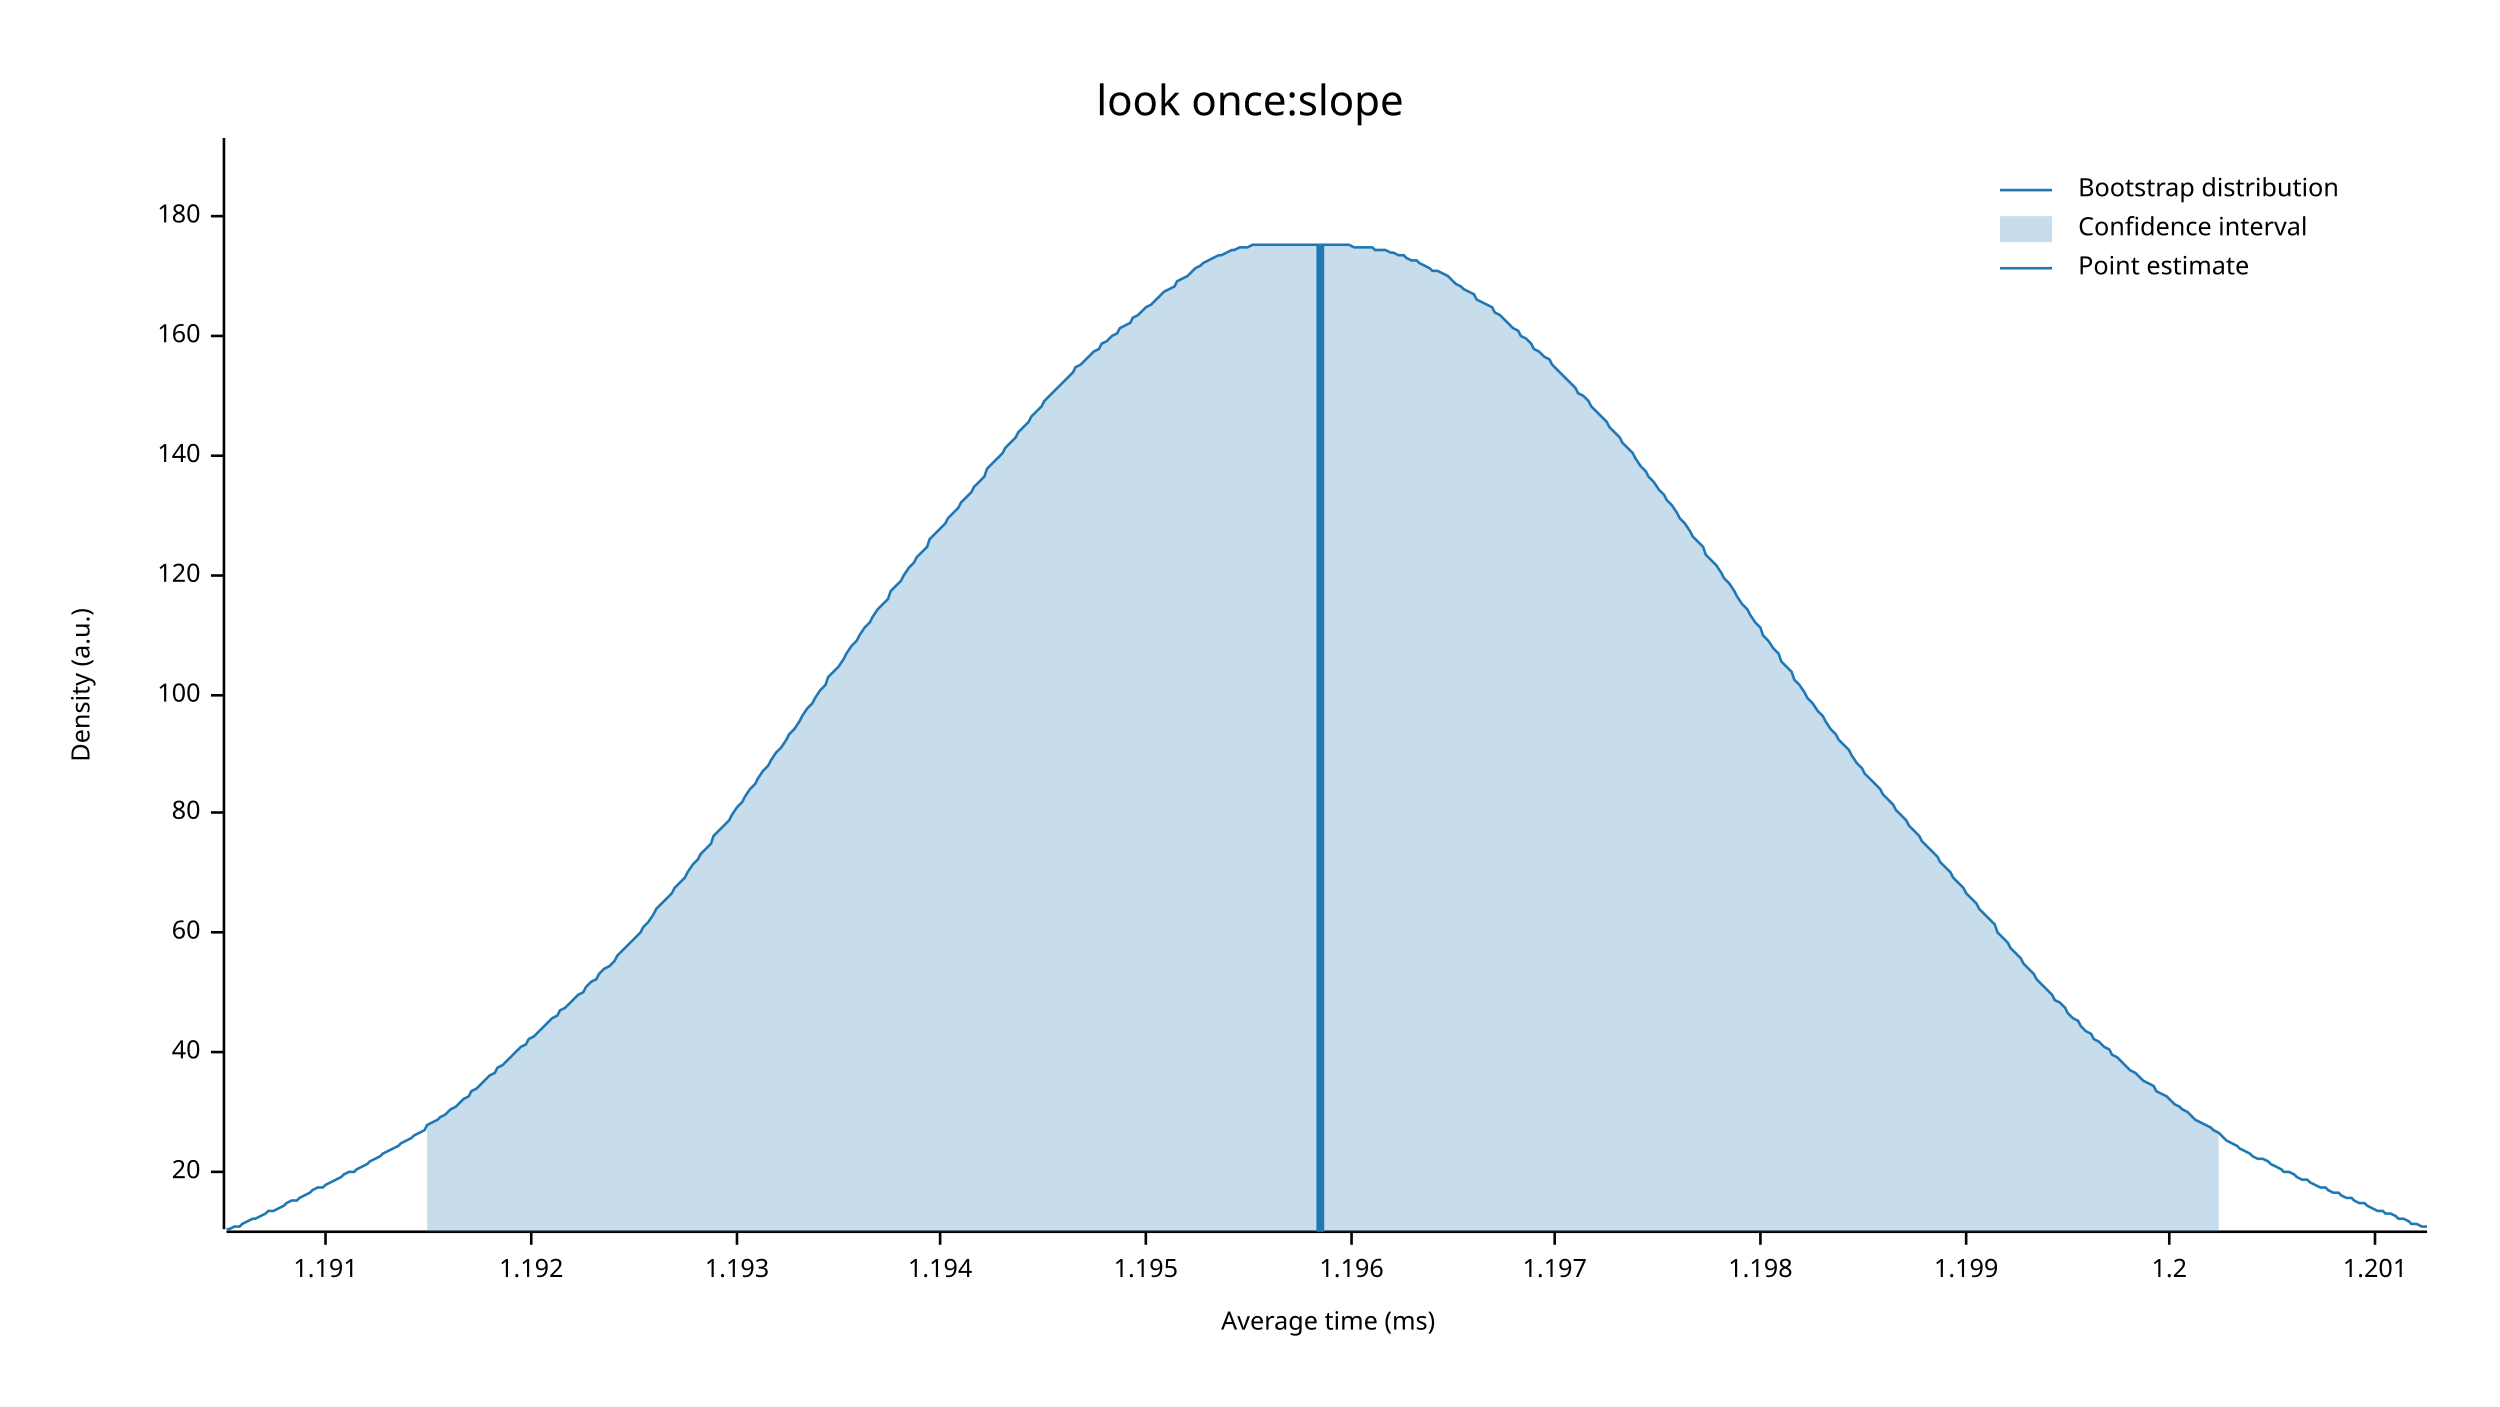
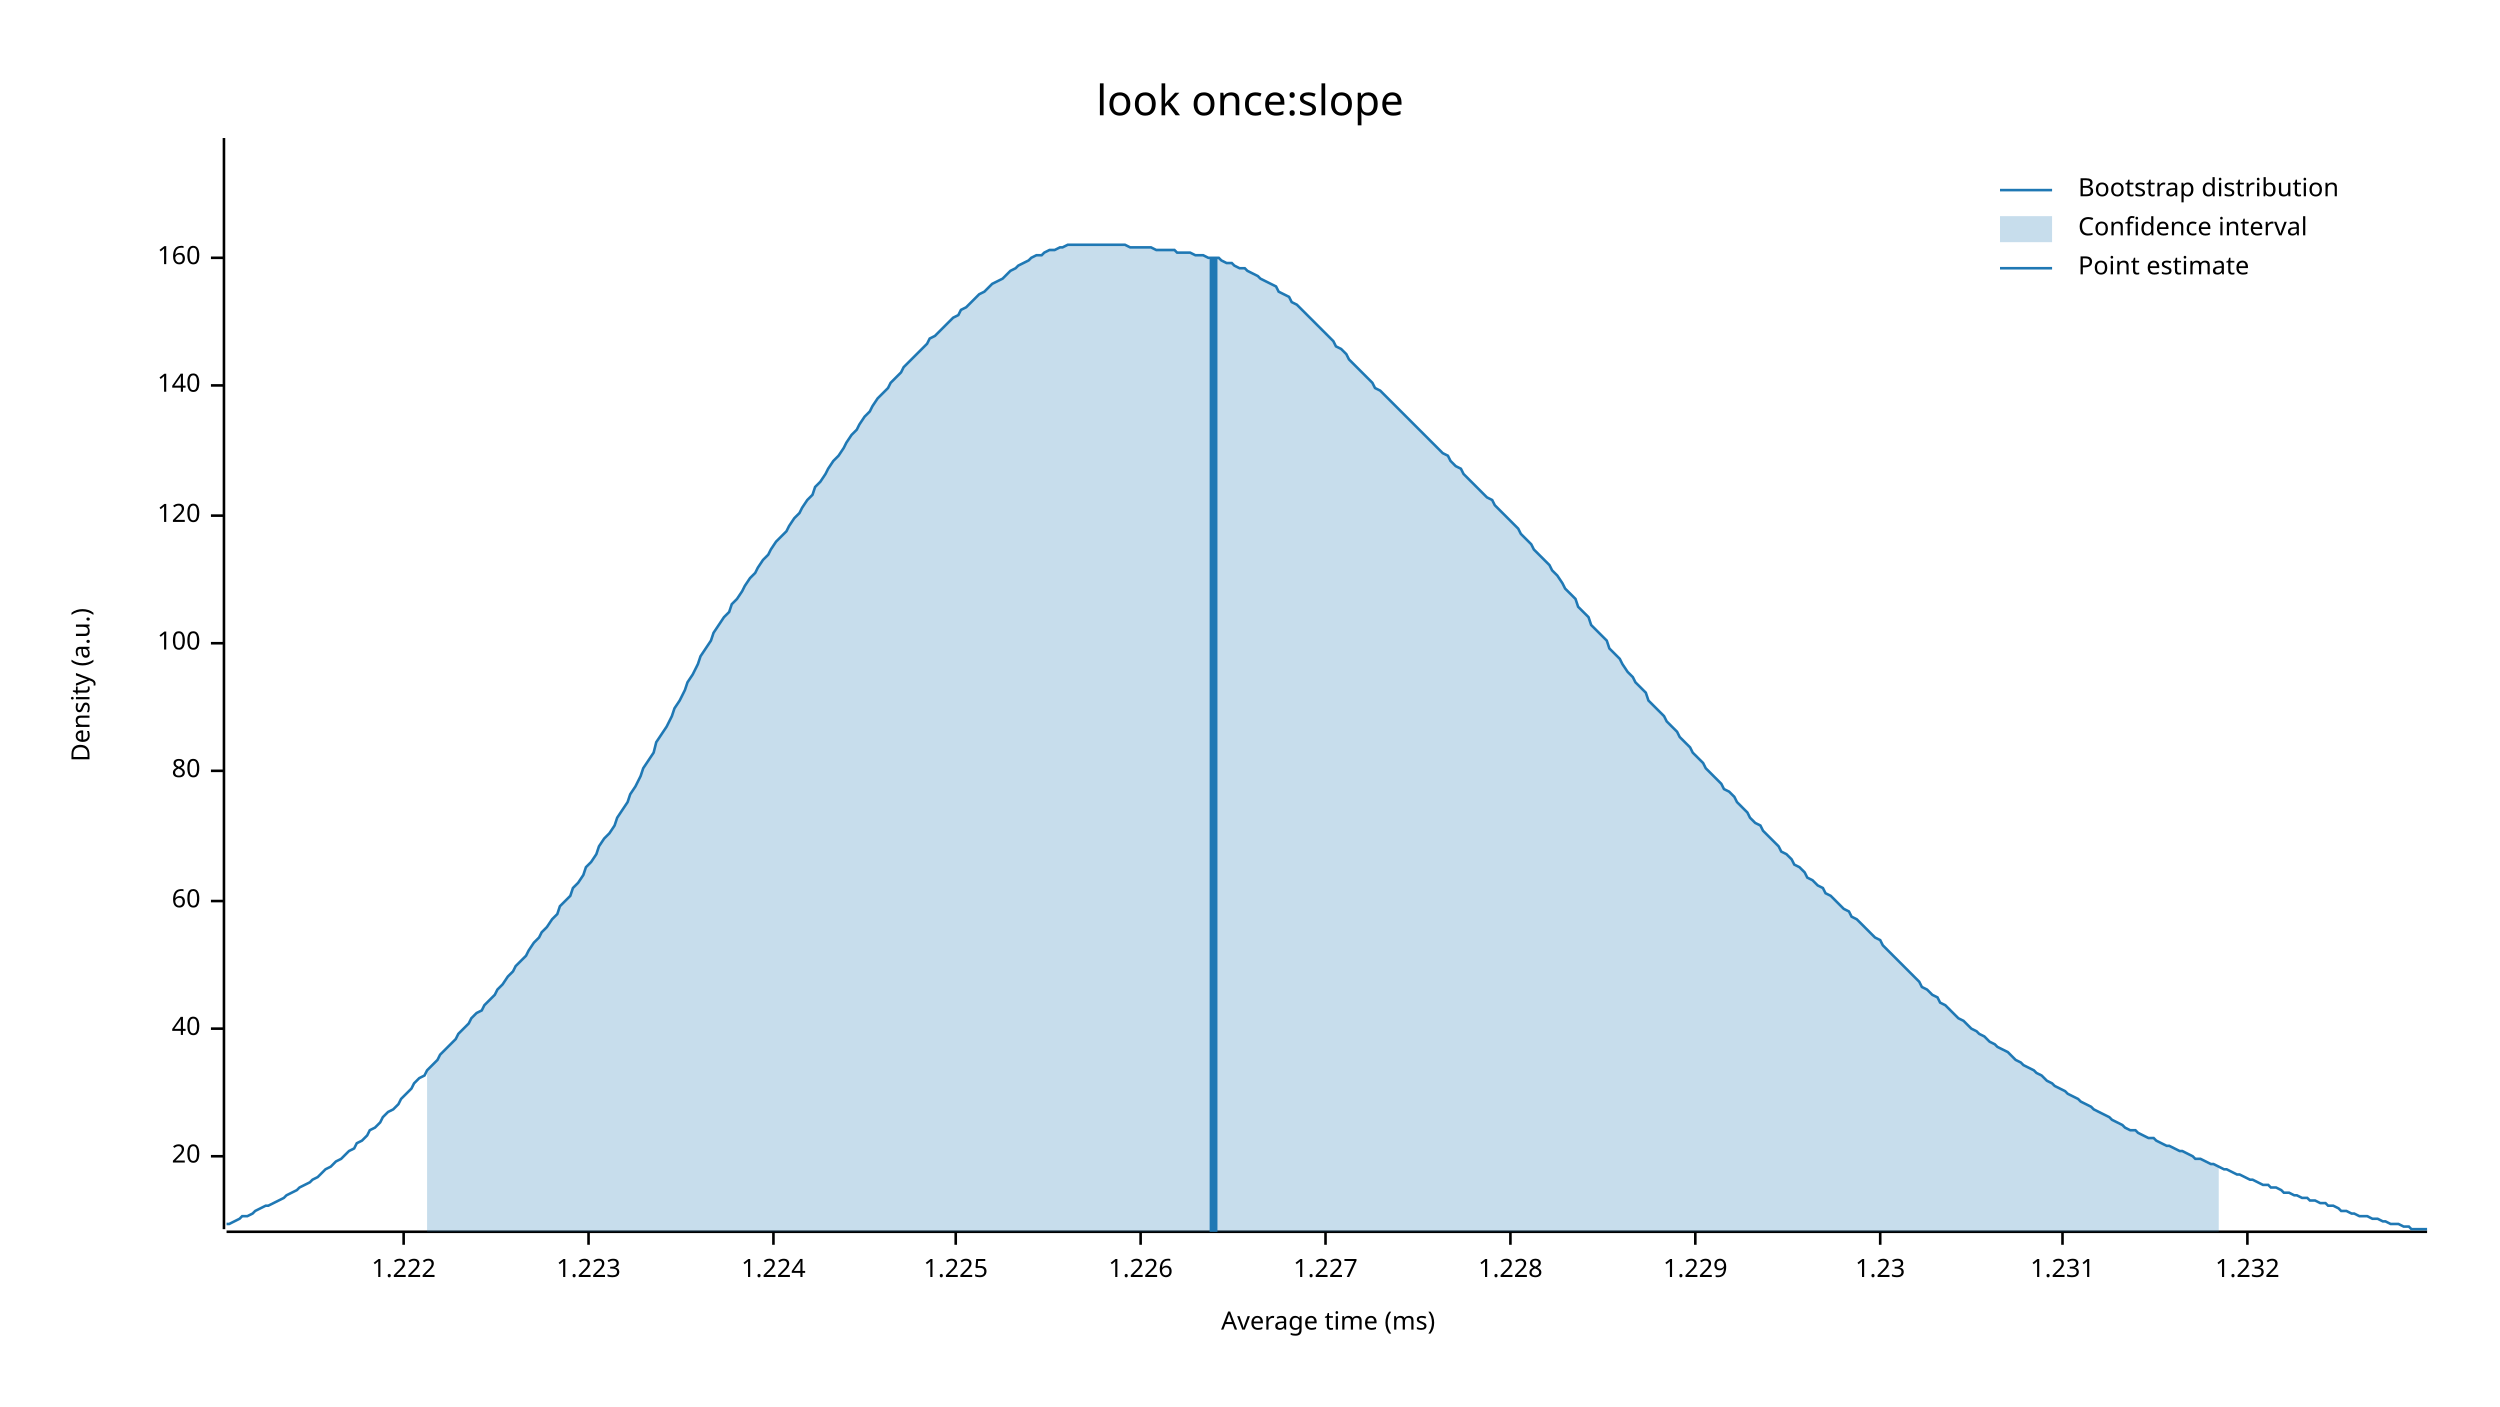
<svg xmlns="http://www.w3.org/2000/svg" width="960" height="540" viewBox="0 0 960 540">
  <text x="480" y="32" dy="0.76em" text-anchor="middle" font-family="sans-serif" font-size="16.129" opacity="1" fill="#000000">
look once:slope
</text>
  <text x="27" y="263" dy="0.76em" text-anchor="middle" font-family="sans-serif" font-size="9.677" opacity="1" fill="#000000" transform="rotate(270, 27, 263)">
Density (a.u.)
</text>
  <text x="510" y="513" dy="-0.5ex" text-anchor="middle" font-family="sans-serif" font-size="9.677" opacity="1" fill="#000000">
Average time (ms)
</text>
  <polyline fill="none" opacity="1" stroke="#000000" stroke-width="1" points="86,53 86,472 " />
-   <text x="77" y="450" dy="0.5ex" text-anchor="end" font-family="sans-serif" font-size="9.677" opacity="1" fill="#000000">
+   <text x="77" y="444" dy="0.5ex" text-anchor="end" font-family="sans-serif" font-size="9.677" opacity="1" fill="#000000">
20
</text>
-   <polyline fill="none" opacity="1" stroke="#000000" stroke-width="1" points="81,450 86,450 " />
-   <text x="77" y="404" dy="0.5ex" text-anchor="end" font-family="sans-serif" font-size="9.677" opacity="1" fill="#000000">
+   <polyline fill="none" opacity="1" stroke="#000000" stroke-width="1" points="81,444 86,444 " />
+   <text x="77" y="395" dy="0.5ex" text-anchor="end" font-family="sans-serif" font-size="9.677" opacity="1" fill="#000000">
40
</text>
-   <polyline fill="none" opacity="1" stroke="#000000" stroke-width="1" points="81,404 86,404 " />
-   <text x="77" y="358" dy="0.5ex" text-anchor="end" font-family="sans-serif" font-size="9.677" opacity="1" fill="#000000">
+   <polyline fill="none" opacity="1" stroke="#000000" stroke-width="1" points="81,395 86,395 " />
+   <text x="77" y="346" dy="0.5ex" text-anchor="end" font-family="sans-serif" font-size="9.677" opacity="1" fill="#000000">
60
</text>
-   <polyline fill="none" opacity="1" stroke="#000000" stroke-width="1" points="81,358 86,358 " />
-   <text x="77" y="312" dy="0.5ex" text-anchor="end" font-family="sans-serif" font-size="9.677" opacity="1" fill="#000000">
+   <polyline fill="none" opacity="1" stroke="#000000" stroke-width="1" points="81,346 86,346 " />
+   <text x="77" y="296" dy="0.5ex" text-anchor="end" font-family="sans-serif" font-size="9.677" opacity="1" fill="#000000">
80
</text>
-   <polyline fill="none" opacity="1" stroke="#000000" stroke-width="1" points="81,312 86,312 " />
-   <text x="77" y="267" dy="0.5ex" text-anchor="end" font-family="sans-serif" font-size="9.677" opacity="1" fill="#000000">
+   <polyline fill="none" opacity="1" stroke="#000000" stroke-width="1" points="81,296 86,296 " />
+   <text x="77" y="247" dy="0.5ex" text-anchor="end" font-family="sans-serif" font-size="9.677" opacity="1" fill="#000000">
100
</text>
-   <polyline fill="none" opacity="1" stroke="#000000" stroke-width="1" points="81,267 86,267 " />
-   <text x="77" y="221" dy="0.5ex" text-anchor="end" font-family="sans-serif" font-size="9.677" opacity="1" fill="#000000">
+   <polyline fill="none" opacity="1" stroke="#000000" stroke-width="1" points="81,247 86,247 " />
+   <text x="77" y="198" dy="0.5ex" text-anchor="end" font-family="sans-serif" font-size="9.677" opacity="1" fill="#000000">
120
</text>
-   <polyline fill="none" opacity="1" stroke="#000000" stroke-width="1" points="81,221 86,221 " />
-   <text x="77" y="175" dy="0.5ex" text-anchor="end" font-family="sans-serif" font-size="9.677" opacity="1" fill="#000000">
+   <polyline fill="none" opacity="1" stroke="#000000" stroke-width="1" points="81,198 86,198 " />
+   <text x="77" y="148" dy="0.5ex" text-anchor="end" font-family="sans-serif" font-size="9.677" opacity="1" fill="#000000">
140
</text>
-   <polyline fill="none" opacity="1" stroke="#000000" stroke-width="1" points="81,175 86,175 " />
-   <text x="77" y="129" dy="0.5ex" text-anchor="end" font-family="sans-serif" font-size="9.677" opacity="1" fill="#000000">
+   <polyline fill="none" opacity="1" stroke="#000000" stroke-width="1" points="81,148 86,148 " />
+   <text x="77" y="99" dy="0.5ex" text-anchor="end" font-family="sans-serif" font-size="9.677" opacity="1" fill="#000000">
160
</text>
-   <polyline fill="none" opacity="1" stroke="#000000" stroke-width="1" points="81,129 86,129 " />
-   <text x="77" y="83" dy="0.5ex" text-anchor="end" font-family="sans-serif" font-size="9.677" opacity="1" fill="#000000">
- 180
+   <polyline fill="none" opacity="1" stroke="#000000" stroke-width="1" points="81,99 86,99 " />
+   <polyline fill="none" opacity="1" stroke="#000000" stroke-width="1" points="87,473 932,473 " />
+   <text x="155" y="483" dy="0.76em" text-anchor="middle" font-family="sans-serif" font-size="9.677" opacity="1" fill="#000000">
+ 1.222
</text>
-   <polyline fill="none" opacity="1" stroke="#000000" stroke-width="1" points="81,83 86,83 " />
-   <polyline fill="none" opacity="1" stroke="#000000" stroke-width="1" points="87,473 932,473 " />
-   <text x="125" y="483" dy="0.76em" text-anchor="middle" font-family="sans-serif" font-size="9.677" opacity="1" fill="#000000">
- 1.191
+   <polyline fill="none" opacity="1" stroke="#000000" stroke-width="1" points="155,473 155,478 " />
+   <text x="226" y="483" dy="0.76em" text-anchor="middle" font-family="sans-serif" font-size="9.677" opacity="1" fill="#000000">
+ 1.223
</text>
-   <polyline fill="none" opacity="1" stroke="#000000" stroke-width="1" points="125,473 125,478 " />
-   <text x="204" y="483" dy="0.76em" text-anchor="middle" font-family="sans-serif" font-size="9.677" opacity="1" fill="#000000">
- 1.192
+   <polyline fill="none" opacity="1" stroke="#000000" stroke-width="1" points="226,473 226,478 " />
+   <text x="297" y="483" dy="0.76em" text-anchor="middle" font-family="sans-serif" font-size="9.677" opacity="1" fill="#000000">
+ 1.224
</text>
-   <polyline fill="none" opacity="1" stroke="#000000" stroke-width="1" points="204,473 204,478 " />
-   <text x="283" y="483" dy="0.76em" text-anchor="middle" font-family="sans-serif" font-size="9.677" opacity="1" fill="#000000">
- 1.193
+   <polyline fill="none" opacity="1" stroke="#000000" stroke-width="1" points="297,473 297,478 " />
+   <text x="367" y="483" dy="0.76em" text-anchor="middle" font-family="sans-serif" font-size="9.677" opacity="1" fill="#000000">
+ 1.225
</text>
-   <polyline fill="none" opacity="1" stroke="#000000" stroke-width="1" points="283,473 283,478 " />
-   <text x="361" y="483" dy="0.76em" text-anchor="middle" font-family="sans-serif" font-size="9.677" opacity="1" fill="#000000">
- 1.194
+   <polyline fill="none" opacity="1" stroke="#000000" stroke-width="1" points="367,473 367,478 " />
+   <text x="438" y="483" dy="0.76em" text-anchor="middle" font-family="sans-serif" font-size="9.677" opacity="1" fill="#000000">
+ 1.226
</text>
-   <polyline fill="none" opacity="1" stroke="#000000" stroke-width="1" points="361,473 361,478 " />
-   <text x="440" y="483" dy="0.76em" text-anchor="middle" font-family="sans-serif" font-size="9.677" opacity="1" fill="#000000">
- 1.195
+   <polyline fill="none" opacity="1" stroke="#000000" stroke-width="1" points="438,473 438,478 " />
+   <text x="509" y="483" dy="0.76em" text-anchor="middle" font-family="sans-serif" font-size="9.677" opacity="1" fill="#000000">
+ 1.227
</text>
-   <polyline fill="none" opacity="1" stroke="#000000" stroke-width="1" points="440,473 440,478 " />
-   <text x="519" y="483" dy="0.76em" text-anchor="middle" font-family="sans-serif" font-size="9.677" opacity="1" fill="#000000">
- 1.196
+   <polyline fill="none" opacity="1" stroke="#000000" stroke-width="1" points="509,473 509,478 " />
+   <text x="580" y="483" dy="0.76em" text-anchor="middle" font-family="sans-serif" font-size="9.677" opacity="1" fill="#000000">
+ 1.228
</text>
-   <polyline fill="none" opacity="1" stroke="#000000" stroke-width="1" points="519,473 519,478 " />
-   <text x="597" y="483" dy="0.76em" text-anchor="middle" font-family="sans-serif" font-size="9.677" opacity="1" fill="#000000">
- 1.197
+   <polyline fill="none" opacity="1" stroke="#000000" stroke-width="1" points="580,473 580,478 " />
+   <text x="651" y="483" dy="0.76em" text-anchor="middle" font-family="sans-serif" font-size="9.677" opacity="1" fill="#000000">
+ 1.229
</text>
-   <polyline fill="none" opacity="1" stroke="#000000" stroke-width="1" points="597,473 597,478 " />
-   <text x="676" y="483" dy="0.76em" text-anchor="middle" font-family="sans-serif" font-size="9.677" opacity="1" fill="#000000">
- 1.198
+   <polyline fill="none" opacity="1" stroke="#000000" stroke-width="1" points="651,473 651,478 " />
+   <text x="722" y="483" dy="0.76em" text-anchor="middle" font-family="sans-serif" font-size="9.677" opacity="1" fill="#000000">
+ 1.23
</text>
-   <polyline fill="none" opacity="1" stroke="#000000" stroke-width="1" points="676,473 676,478 " />
-   <text x="755" y="483" dy="0.76em" text-anchor="middle" font-family="sans-serif" font-size="9.677" opacity="1" fill="#000000">
- 1.199
+   <polyline fill="none" opacity="1" stroke="#000000" stroke-width="1" points="722,473 722,478 " />
+   <text x="792" y="483" dy="0.76em" text-anchor="middle" font-family="sans-serif" font-size="9.677" opacity="1" fill="#000000">
+ 1.231
</text>
-   <polyline fill="none" opacity="1" stroke="#000000" stroke-width="1" points="755,473 755,478 " />
-   <text x="833" y="483" dy="0.76em" text-anchor="middle" font-family="sans-serif" font-size="9.677" opacity="1" fill="#000000">
- 1.2
+   <polyline fill="none" opacity="1" stroke="#000000" stroke-width="1" points="792,473 792,478 " />
+   <text x="863" y="483" dy="0.76em" text-anchor="middle" font-family="sans-serif" font-size="9.677" opacity="1" fill="#000000">
+ 1.232
</text>
-   <polyline fill="none" opacity="1" stroke="#000000" stroke-width="1" points="833,473 833,478 " />
-   <text x="912" y="483" dy="0.76em" text-anchor="middle" font-family="sans-serif" font-size="9.677" opacity="1" fill="#000000">
- 1.201
- </text>
-   <polyline fill="none" opacity="1" stroke="#000000" stroke-width="1" points="912,473 912,478 " />
-   <polyline fill="none" opacity="1" stroke="#1F78B4" stroke-width="1" points="87,472 88,472 90,471 92,471 93,470 95,469 97,468 98,468 100,467 102,466 103,465 105,465 107,464 109,463 110,462 112,461 114,461 115,460 117,459 119,458 120,457 122,456 124,456 125,455 127,454 129,453 131,452 132,451 134,450 136,450 137,449 139,448 141,447 142,446 144,445 146,444 147,443 149,442 151,441 153,440 154,439 156,438 158,437 159,436 161,435 163,434 164,432 166,431 168,430 169,429 171,428 173,426 175,425 176,424 178,422 180,421 181,419 183,418 185,416 186,415 188,413 190,412 191,410 193,409 195,407 197,405 198,404 200,402 202,401 203,399 205,398 207,396 208,395 210,393 212,391 214,390 215,388 217,387 219,385 220,384 222,382 224,381 225,379 227,377 229,376 230,374 232,372 234,371 236,369 237,367 239,365 241,363 242,362 244,360 246,358 247,356 249,354 251,351 252,349 254,347 256,345 258,343 259,341 261,339 263,337 264,335 266,332 268,330 269,328 271,326 273,324 274,321 276,319 278,317 280,315 281,313 283,310 285,308 286,306 288,303 290,301 291,299 293,296 295,294 296,292 298,289 300,287 302,284 303,282 305,280 307,277 308,275 310,272 312,270 313,268 315,265 317,263 318,260 320,258 322,256 324,253 325,251 327,248 329,246 330,244 332,241 334,239 335,237 337,234 339,232 341,230 342,227 344,225 346,223 347,221 349,218 351,216 352,214 354,212 356,210 357,207 359,205 361,203 363,201 364,199 366,197 368,195 369,193 371,191 373,189 374,187 376,185 378,183 379,180 381,178 383,176 385,174 386,172 388,170 390,168 391,166 393,164 395,162 396,160 398,158 400,156 401,154 403,152 405,150 407,148 408,147 410,145 412,143 413,141 415,140 417,138 418,137 420,135 422,134 423,132 425,131 427,129 429,128 430,126 432,125 434,124 435,122 437,121 439,119 440,118 442,117 444,115 445,114 447,112 449,111 451,110 452,108 454,107 456,106 457,105 459,103 461,102 462,101 464,100 466,99 468,98 469,98 471,97 473,96 474,96 476,95 478,95 479,95 481,94 483,94 484,94 486,94 488,94 490,94 491,94 493,94 495,94 496,94 498,94 500,94 501,94 503,94 505,94 506,94 508,94 510,94 512,94 513,94 515,94 517,94 518,94 520,95 522,95 523,95 525,95 527,95 528,96 530,96 532,96 534,97 535,97 537,98 539,98 540,99 542,100 544,100 545,101 547,102 549,103 550,104 552,104 554,105 556,106 557,107 559,109 561,110 562,111 564,112 566,113 567,115 569,116 571,117 573,118 574,120 576,121 578,123 579,124 581,126 583,127 584,129 586,130 588,132 589,134 591,135 593,137 595,138 596,140 598,142 600,144 601,145 603,147 605,149 606,151 608,152 610,154 611,156 613,158 615,160 617,162 618,164 620,166 622,168 623,170 625,172 627,174 628,176 630,179 632,181 633,183 635,185 637,188 639,190 640,192 642,194 644,197 645,199 647,201 649,204 650,206 652,208 654,210 655,213 657,215 659,217 661,220 662,222 664,224 666,227 667,229 669,232 671,234 672,236 674,239 676,241 677,244 679,246 681,249 683,251 684,254 686,256 688,258 689,261 691,263 693,266 694,268 696,270 698,273 700,275 701,277 703,280 705,282 706,284 708,286 710,288 711,290 713,293 715,295 716,297 718,299 720,301 722,303 723,305 725,307 727,309 728,311 730,313 732,315 733,317 735,319 737,321 738,323 740,325 742,327 744,329 745,331 747,333 749,335 750,337 752,339 754,341 755,343 757,345 759,347 760,349 762,351 764,353 766,355 767,358 769,360 771,362 772,364 774,366 776,368 777,370 779,372 781,374 782,376 784,378 786,380 788,382 789,384 791,385 793,387 794,389 796,391 798,392 799,394 801,396 803,397 804,399 806,400 808,402 810,403 811,405 813,406 815,408 816,409 818,411 820,412 821,413 823,415 825,416 827,417 828,419 830,420 832,421 833,422 835,424 837,425 838,426 840,427 842,429 843,430 845,431 847,432 849,433 850,434 852,435 854,437 855,438 857,439 859,440 860,441 862,442 864,443 865,444 867,445 869,445 871,446 872,447 874,448 876,449 877,450 879,450 881,451 882,452 884,453 886,453 887,454 889,455 891,456 893,456 894,457 896,458 898,458 899,459 901,460 903,460 904,461 906,462 908,462 909,463 911,464 913,465 915,465 916,466 918,466 920,467 921,468 923,468 925,469 926,470 928,470 930,471 932,471 " />
-   <polygon opacity="0.25" fill="#1F78B4" points="164,432 166,431 168,430 169,429 171,428 173,426 175,425 176,424 178,422 180,421 181,419 183,418 185,416 186,415 188,413 190,412 191,410 193,409 195,407 197,405 198,404 200,402 202,401 203,399 205,398 207,396 208,395 210,393 212,391 214,390 215,388 217,387 219,385 220,384 222,382 224,381 225,379 227,377 229,376 230,374 232,372 234,371 236,369 237,367 239,365 241,363 242,362 244,360 246,358 247,356 249,354 251,351 252,349 254,347 256,345 258,343 259,341 261,339 263,337 264,335 266,332 268,330 269,328 271,326 273,324 274,321 276,319 278,317 280,315 281,313 283,310 285,308 286,306 288,303 290,301 291,299 293,296 295,294 296,292 298,289 300,287 302,284 303,282 305,280 307,277 308,275 310,272 312,270 313,268 315,265 317,263 318,260 320,258 322,256 324,253 325,251 327,248 329,246 330,244 332,241 334,239 335,237 337,234 339,232 341,230 342,227 344,225 346,223 347,221 349,218 351,216 352,214 354,212 356,210 357,207 359,205 361,203 363,201 364,199 366,197 368,195 369,193 371,191 373,189 374,187 376,185 378,183 379,180 381,178 383,176 385,174 386,172 388,170 390,168 391,166 393,164 395,162 396,160 398,158 400,156 401,154 403,152 405,150 407,148 408,147 410,145 412,143 413,141 415,140 417,138 418,137 420,135 422,134 423,132 425,131 427,129 429,128 430,126 432,125 434,124 435,122 437,121 439,119 440,118 442,117 444,115 445,114 447,112 449,111 451,110 452,108 454,107 456,106 457,105 459,103 461,102 462,101 464,100 466,99 468,98 469,98 471,97 473,96 474,96 476,95 478,95 479,95 481,94 483,94 484,94 486,94 488,94 490,94 491,94 493,94 495,94 496,94 498,94 500,94 501,94 503,94 505,94 506,94 508,94 510,94 512,94 513,94 515,94 517,94 518,94 520,95 522,95 523,95 525,95 527,95 528,96 530,96 532,96 534,97 535,97 537,98 539,98 540,99 542,100 544,100 545,101 547,102 549,103 550,104 552,104 554,105 556,106 557,107 559,109 561,110 562,111 564,112 566,113 567,115 569,116 571,117 573,118 574,120 576,121 578,123 579,124 581,126 583,127 584,129 586,130 588,132 589,134 591,135 593,137 595,138 596,140 598,142 600,144 601,145 603,147 605,149 606,151 608,152 610,154 611,156 613,158 615,160 617,162 618,164 620,166 622,168 623,170 625,172 627,174 628,176 630,179 632,181 633,183 635,185 637,188 639,190 640,192 642,194 644,197 645,199 647,201 649,204 650,206 652,208 654,210 655,213 657,215 659,217 661,220 662,222 664,224 666,227 667,229 669,232 671,234 672,236 674,239 676,241 677,244 679,246 681,249 683,251 684,254 686,256 688,258 689,261 691,263 693,266 694,268 696,270 698,273 700,275 701,277 703,280 705,282 706,284 708,286 710,288 711,290 713,293 715,295 716,297 718,299 720,301 722,303 723,305 725,307 727,309 728,311 730,313 732,315 733,317 735,319 737,321 738,323 740,325 742,327 744,329 745,331 747,333 749,335 750,337 752,339 754,341 755,343 757,345 759,347 760,349 762,351 764,353 766,355 767,358 769,360 771,362 772,364 774,366 776,368 777,370 779,372 781,374 782,376 784,378 786,380 788,382 789,384 791,385 793,387 794,389 796,391 798,392 799,394 801,396 803,397 804,399 806,400 808,402 810,403 811,405 813,406 815,408 816,409 818,411 820,412 821,413 823,415 825,416 827,417 828,419 830,420 832,421 833,422 835,424 837,425 838,426 840,427 842,429 843,430 845,431 847,432 849,433 850,434 852,435 852,473 164,473 " />
-   <polyline fill="none" opacity="1" stroke="#1F78B4" stroke-width="3" points="507,473 507,94 " />
+   <polyline fill="none" opacity="1" stroke="#000000" stroke-width="1" points="863,473 863,478 " />
+   <polyline fill="none" opacity="1" stroke="#1F78B4" stroke-width="1" points="87,470 88,470 90,469 92,468 93,467 95,467 97,466 98,465 100,464 102,463 103,463 105,462 107,461 109,460 110,459 112,458 114,457 115,456 117,455 119,454 120,453 122,452 124,450 125,449 127,448 129,446 131,445 132,444 134,442 136,441 137,439 139,438 141,436 142,434 144,433 146,431 147,429 149,427 151,426 153,424 154,422 156,420 158,418 159,416 161,414 163,413 164,411 166,409 168,407 169,405 171,403 173,401 175,399 176,397 178,395 180,393 181,391 183,389 185,388 186,386 188,384 190,382 191,380 193,378 195,375 197,373 198,371 200,369 202,367 203,365 205,362 207,360 208,358 210,356 212,353 214,351 215,348 217,346 219,344 220,341 222,339 224,336 225,333 227,331 229,328 230,325 232,322 234,320 236,317 237,314 239,311 241,308 242,305 244,302 246,298 247,295 249,292 251,289 252,285 254,282 256,279 258,275 259,272 261,269 263,265 264,262 266,259 268,255 269,252 271,249 273,246 274,243 276,240 278,237 280,235 281,232 283,230 285,227 286,225 288,222 290,220 291,218 293,215 295,213 296,211 298,208 300,206 302,204 303,202 305,199 307,197 308,195 310,192 312,190 313,187 315,185 317,182 318,180 320,177 322,175 324,172 325,170 327,167 329,165 330,163 332,160 334,158 335,156 337,153 339,151 341,149 342,147 344,145 346,143 347,141 349,139 351,137 352,136 354,134 356,132 357,130 359,129 361,127 363,125 364,124 366,122 368,121 369,119 371,118 373,116 374,115 376,113 378,112 379,111 381,109 383,108 385,107 386,106 388,104 390,103 391,102 393,101 395,100 396,99 398,98 400,98 401,97 403,96 405,96 407,95 408,95 410,94 412,94 413,94 415,94 417,94 418,94 420,94 422,94 423,94 425,94 427,94 429,94 430,94 432,94 434,95 435,95 437,95 439,95 440,95 442,95 444,96 445,96 447,96 449,96 451,96 452,97 454,97 456,97 457,97 459,98 461,98 462,98 464,99 466,99 468,99 469,100 471,101 473,101 474,102 476,103 478,103 479,104 481,105 483,106 484,107 486,108 488,109 490,110 491,112 493,113 495,114 496,116 498,117 500,119 501,120 503,122 505,124 506,125 508,127 510,129 512,131 513,133 515,134 517,136 518,138 520,140 522,142 523,143 525,145 527,147 528,149 530,150 532,152 534,154 535,155 537,157 539,159 540,160 542,162 544,164 545,165 547,167 549,169 550,170 552,172 554,174 556,175 557,177 559,179 561,180 562,182 564,184 566,186 567,187 569,189 571,191 573,192 574,194 576,196 578,198 579,199 581,201 583,203 584,205 586,207 588,209 589,211 591,213 593,215 595,217 596,219 598,221 600,224 601,226 603,228 605,230 606,233 608,235 610,237 611,240 613,242 615,244 617,246 618,249 620,251 622,253 623,255 625,258 627,260 628,262 630,264 632,266 633,269 635,271 637,273 639,275 640,277 642,279 644,281 645,283 647,285 649,287 650,289 652,291 654,293 655,295 657,297 659,299 661,301 662,303 664,304 666,306 667,308 669,310 671,312 672,314 674,316 676,317 677,319 679,321 681,323 683,325 684,327 686,328 688,330 689,332 691,333 693,335 694,337 696,338 698,340 700,341 701,343 703,344 705,346 706,347 708,349 710,350 711,352 713,353 715,355 716,356 718,358 720,360 722,361 723,363 725,365 727,367 728,368 730,370 732,372 733,373 735,375 737,377 738,379 740,380 742,382 744,383 745,385 747,386 749,388 750,389 752,391 754,392 755,393 757,395 759,396 760,397 762,398 764,400 766,401 767,402 769,403 771,404 772,405 774,407 776,408 777,409 779,410 781,411 782,412 784,413 786,415 788,416 789,417 791,418 793,419 794,420 796,421 798,422 799,423 801,424 803,425 804,426 806,427 808,428 810,429 811,430 813,431 815,432 816,433 818,434 820,434 821,435 823,436 825,437 827,437 828,438 830,439 832,440 833,440 835,441 837,442 838,442 840,443 842,444 843,445 845,445 847,446 849,447 850,447 852,448 854,449 855,449 857,450 859,451 860,451 862,452 864,453 865,453 867,454 869,455 871,455 872,456 874,456 876,457 877,458 879,458 881,459 882,459 884,460 886,460 887,461 889,461 891,462 893,462 894,463 896,463 898,464 899,465 901,465 903,466 904,466 906,467 908,467 909,467 911,468 913,468 915,469 916,469 918,470 920,470 921,470 923,471 925,471 926,472 928,472 930,472 932,472 " />
+   <polygon opacity="0.25" fill="#1F78B4" points="164,411 166,409 168,407 169,405 171,403 173,401 175,399 176,397 178,395 180,393 181,391 183,389 185,388 186,386 188,384 190,382 191,380 193,378 195,375 197,373 198,371 200,369 202,367 203,365 205,362 207,360 208,358 210,356 212,353 214,351 215,348 217,346 219,344 220,341 222,339 224,336 225,333 227,331 229,328 230,325 232,322 234,320 236,317 237,314 239,311 241,308 242,305 244,302 246,298 247,295 249,292 251,289 252,285 254,282 256,279 258,275 259,272 261,269 263,265 264,262 266,259 268,255 269,252 271,249 273,246 274,243 276,240 278,237 280,235 281,232 283,230 285,227 286,225 288,222 290,220 291,218 293,215 295,213 296,211 298,208 300,206 302,204 303,202 305,199 307,197 308,195 310,192 312,190 313,187 315,185 317,182 318,180 320,177 322,175 324,172 325,170 327,167 329,165 330,163 332,160 334,158 335,156 337,153 339,151 341,149 342,147 344,145 346,143 347,141 349,139 351,137 352,136 354,134 356,132 357,130 359,129 361,127 363,125 364,124 366,122 368,121 369,119 371,118 373,116 374,115 376,113 378,112 379,111 381,109 383,108 385,107 386,106 388,104 390,103 391,102 393,101 395,100 396,99 398,98 400,98 401,97 403,96 405,96 407,95 408,95 410,94 412,94 413,94 415,94 417,94 418,94 420,94 422,94 423,94 425,94 427,94 429,94 430,94 432,94 434,95 435,95 437,95 439,95 440,95 442,95 444,96 445,96 447,96 449,96 451,96 452,97 454,97 456,97 457,97 459,98 461,98 462,98 464,99 466,99 468,99 469,100 471,101 473,101 474,102 476,103 478,103 479,104 481,105 483,106 484,107 486,108 488,109 490,110 491,112 493,113 495,114 496,116 498,117 500,119 501,120 503,122 505,124 506,125 508,127 510,129 512,131 513,133 515,134 517,136 518,138 520,140 522,142 523,143 525,145 527,147 528,149 530,150 532,152 534,154 535,155 537,157 539,159 540,160 542,162 544,164 545,165 547,167 549,169 550,170 552,172 554,174 556,175 557,177 559,179 561,180 562,182 564,184 566,186 567,187 569,189 571,191 573,192 574,194 576,196 578,198 579,199 581,201 583,203 584,205 586,207 588,209 589,211 591,213 593,215 595,217 596,219 598,221 600,224 601,226 603,228 605,230 606,233 608,235 610,237 611,240 613,242 615,244 617,246 618,249 620,251 622,253 623,255 625,258 627,260 628,262 630,264 632,266 633,269 635,271 637,273 639,275 640,277 642,279 644,281 645,283 647,285 649,287 650,289 652,291 654,293 655,295 657,297 659,299 661,301 662,303 664,304 666,306 667,308 669,310 671,312 672,314 674,316 676,317 677,319 679,321 681,323 683,325 684,327 686,328 688,330 689,332 691,333 693,335 694,337 696,338 698,340 700,341 701,343 703,344 705,346 706,347 708,349 710,350 711,352 713,353 715,355 716,356 718,358 720,360 722,361 723,363 725,365 727,367 728,368 730,370 732,372 733,373 735,375 737,377 738,379 740,380 742,382 744,383 745,385 747,386 749,388 750,389 752,391 754,392 755,393 757,395 759,396 760,397 762,398 764,400 766,401 767,402 769,403 771,404 772,405 774,407 776,408 777,409 779,410 781,411 782,412 784,413 786,415 788,416 789,417 791,418 793,419 794,420 796,421 798,422 799,423 801,424 803,425 804,426 806,427 808,428 810,429 811,430 813,431 815,432 816,433 818,434 820,434 821,435 823,436 825,437 827,437 828,438 830,439 832,440 833,440 835,441 837,442 838,442 840,443 842,444 843,445 845,445 847,446 849,447 850,447 852,448 852,473 164,473 " />
+   <polyline fill="none" opacity="1" stroke="#1F78B4" stroke-width="3" points="466,473 466,99 " />
  <text x="798" y="68" dy="0.76em" text-anchor="start" font-family="sans-serif" font-size="9.677" opacity="1" fill="#000000">
Bootstrap distribution
</text>
  <text x="798" y="83" dy="0.76em" text-anchor="start" font-family="sans-serif" font-size="9.677" opacity="1" fill="#000000">
Confidence interval
</text>
  <text x="798" y="98" dy="0.76em" text-anchor="start" font-family="sans-serif" font-size="9.677" opacity="1" fill="#000000">
Point estimate
</text>
  <polyline fill="none" opacity="1" stroke="#1F78B4" stroke-width="1" points="768,73 788,73 " />
  <rect x="768" y="83" width="20" height="10" opacity="0.25" fill="#1F78B4" stroke="none" />
  <polyline fill="none" opacity="1" stroke="#1F78B4" stroke-width="1" points="768,103 788,103 " />
</svg>
